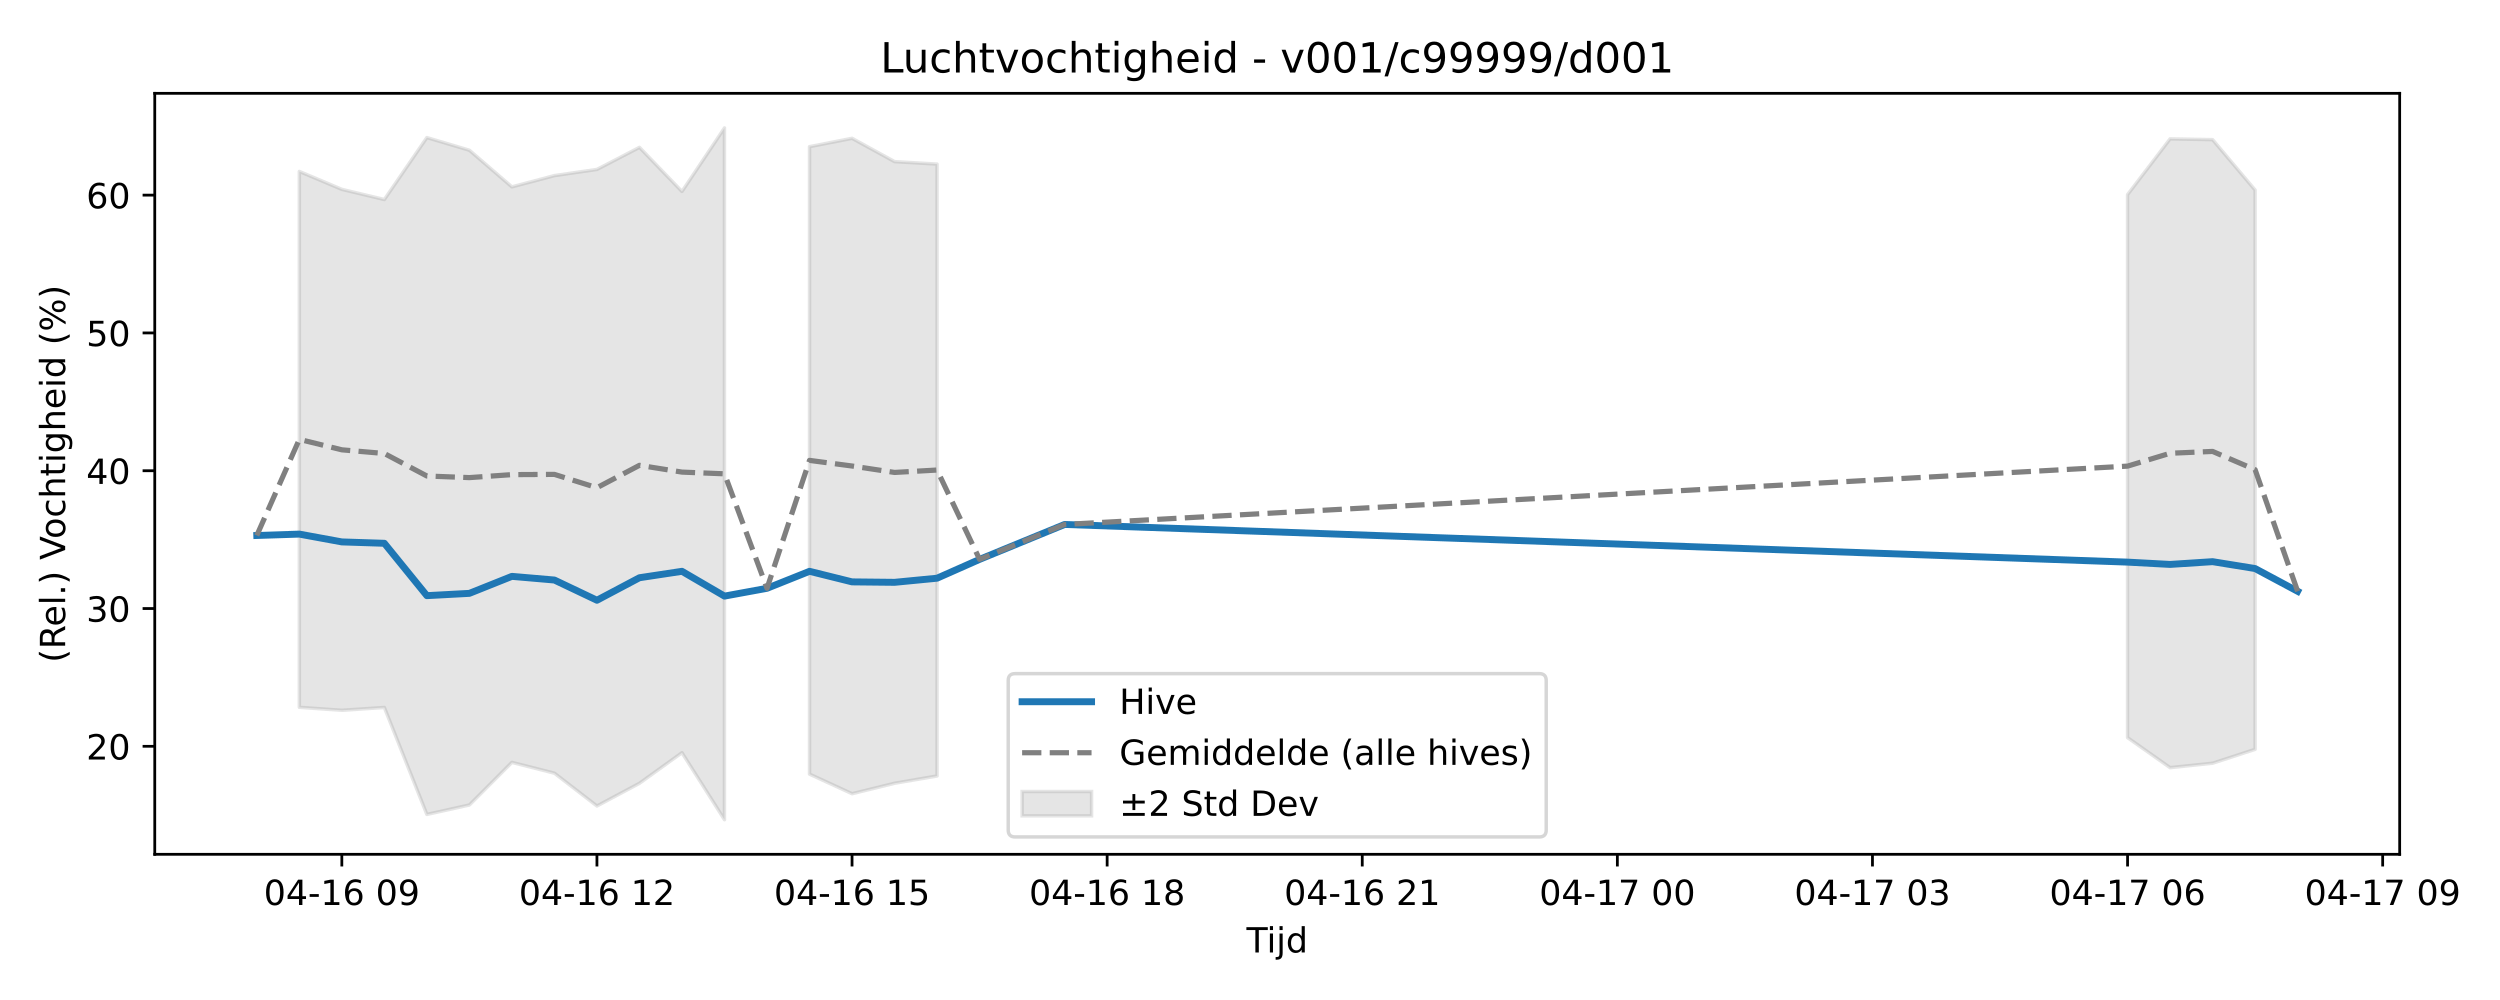
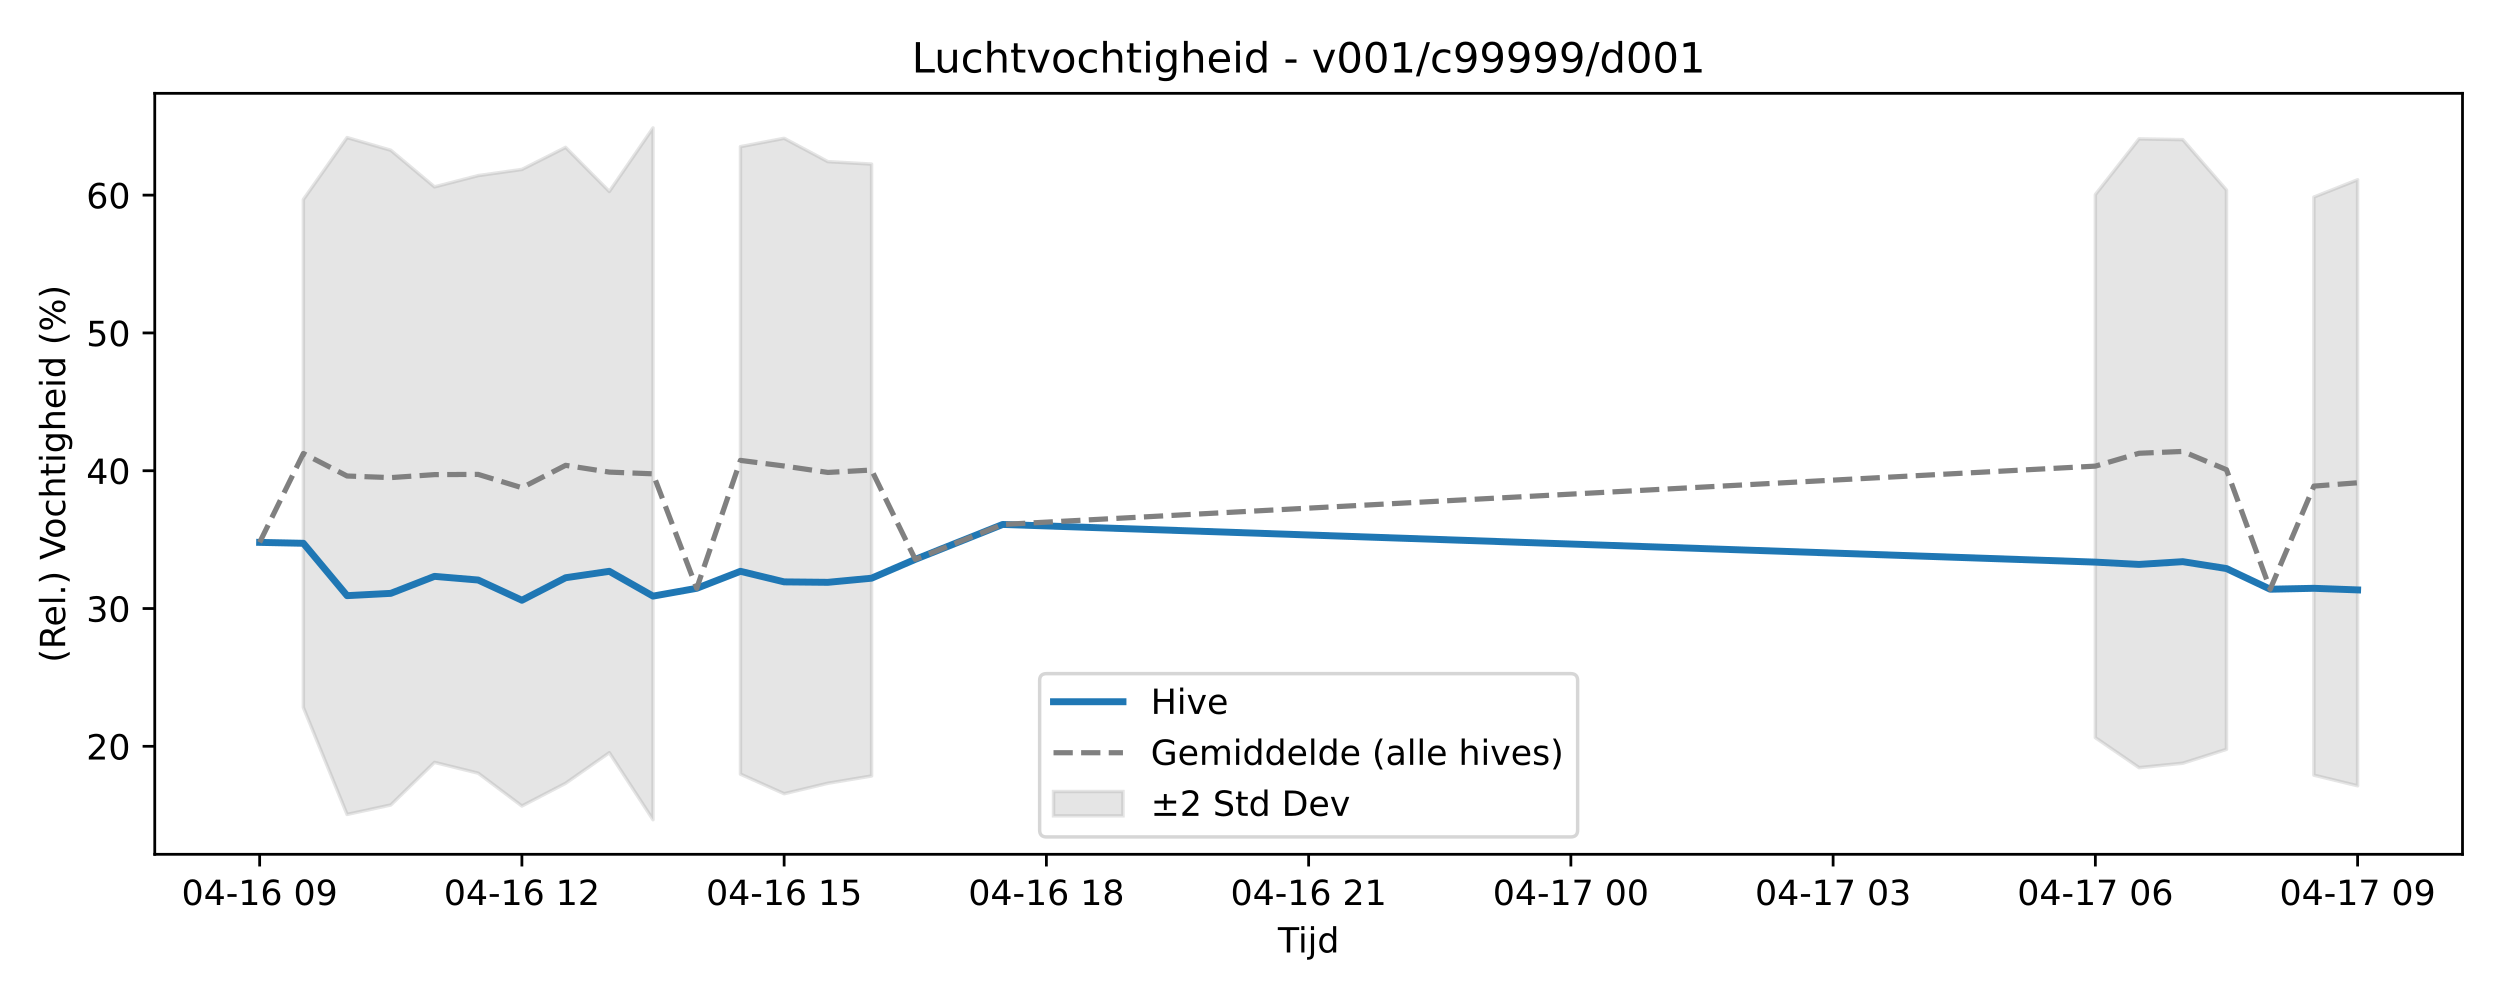
<svg xmlns="http://www.w3.org/2000/svg" xmlns:xlink="http://www.w3.org/1999/xlink" width="720pt" height="288pt" viewBox="0 0 720 288" version="1.1">
  <defs>
    <style type="text/css">*{stroke-linejoin: round; stroke-linecap: butt}</style>
  </defs>
  <g id="figure_1">
    <g id="patch_1">
      <path d="M 0 288  L 720 288  L 720 0  L 0 0  z " style="fill: #ffffff" />
    </g>
    <g id="axes_1">
      <g id="patch_2">
-         <path d="M 44.57 246.04  L 691.107 246.04  L 691.107 26.88  L 44.57 26.88  z " style="fill: #ffffff" />
+         <path d="M 44.57 246.04  L 709.2 246.04  L 709.2 26.88  L 44.57 26.88  z " style="fill: #ffffff" />
      </g>
      <g id="FillBetweenPolyCollection_1">
-         <path d="M 86.203 49.37  L 86.203 203.708  L 98.448 204.566  L 110.693 203.753  L 122.938 234.555  L 135.183 231.838  L 147.428 219.566  L 159.673 222.68  L 171.918 232.129  L 184.163 225.587  L 196.408 216.781  L 208.653 236.078  L 208.653 36.842  L 208.653 36.842  L 196.408 55.147  L 184.163 42.439  L 171.918 48.794  L 159.673 50.57  L 147.428 53.817  L 135.183 43.265  L 122.938 39.622  L 110.693 57.46  L 98.448 54.531  L 86.203 49.37  z " clip-path="url(#pbf06ee6b5e)" style="fill: #808080; fill-opacity: 0.2; stroke: #808080; stroke-opacity: 0.2" />
-         <path d="M 233.143 42.233  L 233.143 222.949  L 245.388 228.591  L 257.633 225.579  L 269.878 223.482  L 269.878 47.256  L 269.878 47.256  L 257.633 46.547  L 245.388 39.831  L 233.143 42.233  z " clip-path="url(#pbf06ee6b5e)" style="fill: #808080; fill-opacity: 0.2; stroke: #808080; stroke-opacity: 0.2" />
-         <path d="M 612.739 56.046  L 612.739 212.442  L 624.984 221.085  L 637.229 219.808  L 649.474 215.806  L 649.474 54.733  L 649.474 54.733  L 637.229 40.215  L 624.984 39.995  L 612.739 56.046  z " clip-path="url(#pbf06ee6b5e)" style="fill: #808080; fill-opacity: 0.2; stroke: #808080; stroke-opacity: 0.2" />
+         <path d="M 87.368 57.46  L 87.368 203.753  L 99.956 234.555  L 112.544 231.838  L 125.131 219.566  L 137.719 222.68  L 150.307 232.129  L 162.894 225.587  L 175.482 216.781  L 188.07 236.078  L 188.07 36.842  L 188.07 36.842  L 175.482 55.147  L 162.894 42.439  L 150.307 48.794  L 137.719 50.57  L 125.131 53.817  L 112.544 43.265  L 99.956 39.622  L 87.368 57.46  z " clip-path="url(#p204ccd6727)" style="fill: #808080; fill-opacity: 0.2; stroke: #808080; stroke-opacity: 0.2" />
+         <path d="M 213.245 42.233  L 213.245 222.949  L 225.833 228.591  L 238.42 225.579  L 251.008 223.482  L 251.008 47.256  L 251.008 47.256  L 238.42 46.547  L 225.833 39.831  L 213.245 42.233  z " clip-path="url(#p204ccd6727)" style="fill: #808080; fill-opacity: 0.2; stroke: #808080; stroke-opacity: 0.2" />
+         <path d="M 603.463 56.046  L 603.463 212.442  L 616.051 221.085  L 628.639 219.808  L 641.226 215.806  L 641.226 54.733  L 641.226 54.733  L 628.639 40.215  L 616.051 39.995  L 603.463 56.046  z " clip-path="url(#p204ccd6727)" style="fill: #808080; fill-opacity: 0.2; stroke: #808080; stroke-opacity: 0.2" />
+         <path d="M 666.402 56.75  L 666.402 223.248  L 678.99 226.311  L 678.99 51.768  L 678.99 51.768  L 666.402 56.75  z " clip-path="url(#p204ccd6727)" style="fill: #808080; fill-opacity: 0.2; stroke: #808080; stroke-opacity: 0.2" />
      </g>
      <g id="matplotlib.axis_1">
        <g id="xtick_1">
          <g id="line2d_1">
            <defs>
-               <path id="m0c5e12d2f3" d="M 0 0  L 0 3.5  " style="stroke: #000000; stroke-width: 0.8" />
-             </defs>
-             <g>
-               <use xlink:href="#m0c5e12d2f3" x="98.448" y="246.04" style="stroke: #000000; stroke-width: 0.8" />
+               <path id="mbe878f5051" d="M 0 0  L 0 3.5  " style="stroke: #000000; stroke-width: 0.8" />
+             </defs>
+             <g>
+               <use xlink:href="#mbe878f5051" x="74.78" y="246.04" style="stroke: #000000; stroke-width: 0.8" />
            </g>
          </g>
          <g id="text_1">
-             <g transform="translate(75.96764 260.6384) scale(0.1 -0.1)">
+             <g transform="translate(52.29999 260.6384) scale(0.1 -0.1)">
              <defs>
                <path id="DejaVuSans-30" d="M 2034 4250  Q 1547 4250 1301 3770  Q 1056 3291 1056 2328  Q 1056 1369 1301 889  Q 1547 409 2034 409  Q 2525 409 2770 889  Q 3016 1369 3016 2328  Q 3016 3291 2770 3770  Q 2525 4250 2034 4250  z M 2034 4750  Q 2819 4750 3233 4129  Q 3647 3509 3647 2328  Q 3647 1150 3233 529  Q 2819 -91 2034 -91  Q 1250 -91 836 529  Q 422 1150 422 2328  Q 422 3509 836 4129  Q 1250 4750 2034 4750  z " transform="scale(0.015625)" />
                <path id="DejaVuSans-34" d="M 2419 4116  L 825 1625  L 2419 1625  L 2419 4116  z M 2253 4666  L 3047 4666  L 3047 1625  L 3713 1625  L 3713 1100  L 3047 1100  L 3047 0  L 2419 0  L 2419 1100  L 313 1100  L 313 1709  L 2253 4666  z " transform="scale(0.015625)" />
                <path id="DejaVuSans-2d" d="M 313 2009  L 1997 2009  L 1997 1497  L 313 1497  L 313 2009  z " transform="scale(0.015625)" />
                <path id="DejaVuSans-31" d="M 794 531  L 1825 531  L 1825 4091  L 703 3866  L 703 4441  L 1819 4666  L 2450 4666  L 2450 531  L 3481 531  L 3481 0  L 794 0  L 794 531  z " transform="scale(0.015625)" />
                <path id="DejaVuSans-36" d="M 2113 2584  Q 1688 2584 1439 2293  Q 1191 2003 1191 1497  Q 1191 994 1439 701  Q 1688 409 2113 409  Q 2538 409 2786 701  Q 3034 994 3034 1497  Q 3034 2003 2786 2293  Q 2538 2584 2113 2584  z M 3366 4563  L 3366 3988  Q 3128 4100 2886 4159  Q 2644 4219 2406 4219  Q 1781 4219 1451 3797  Q 1122 3375 1075 2522  Q 1259 2794 1537 2939  Q 1816 3084 2150 3084  Q 2853 3084 3261 2657  Q 3669 2231 3669 1497  Q 3669 778 3244 343  Q 2819 -91 2113 -91  Q 1303 -91 875 529  Q 447 1150 447 2328  Q 447 3434 972 4092  Q 1497 4750 2381 4750  Q 2619 4750 2861 4703  Q 3103 4656 3366 4563  z " transform="scale(0.015625)" />
                <path id="DejaVuSans-20" transform="scale(0.015625)" />
                <path id="DejaVuSans-39" d="M 703 97  L 703 672  Q 941 559 1184 500  Q 1428 441 1663 441  Q 2288 441 2617 861  Q 2947 1281 2994 2138  Q 2813 1869 2534 1725  Q 2256 1581 1919 1581  Q 1219 1581 811 2004  Q 403 2428 403 3163  Q 403 3881 828 4315  Q 1253 4750 1959 4750  Q 2769 4750 3195 4129  Q 3622 3509 3622 2328  Q 3622 1225 3098 567  Q 2575 -91 1691 -91  Q 1453 -91 1209 -44  Q 966 3 703 97  z M 1959 2075  Q 2384 2075 2632 2365  Q 2881 2656 2881 3163  Q 2881 3666 2632 3958  Q 2384 4250 1959 4250  Q 1534 4250 1286 3958  Q 1038 3666 1038 3163  Q 1038 2656 1286 2365  Q 1534 2075 1959 2075  z " transform="scale(0.015625)" />
              </defs>
              <use xlink:href="#DejaVuSans-30" />
              <use xlink:href="#DejaVuSans-34" transform="translate(63.62305 0)" />
              <use xlink:href="#DejaVuSans-2d" transform="translate(127.2461 0)" />
              <use xlink:href="#DejaVuSans-31" transform="translate(163.3301 0)" />
              <use xlink:href="#DejaVuSans-36" transform="translate(226.9531 0)" />
              <use xlink:href="#DejaVuSans-20" transform="translate(290.5762 0)" />
              <use xlink:href="#DejaVuSans-30" transform="translate(322.3633 0)" />
              <use xlink:href="#DejaVuSans-39" transform="translate(385.9863 0)" />
            </g>
          </g>
        </g>
        <g id="xtick_2">
          <g id="line2d_2">
            <g>
-               <use xlink:href="#m0c5e12d2f3" x="171.918" y="246.04" style="stroke: #000000; stroke-width: 0.8" />
+               <use xlink:href="#mbe878f5051" x="150.307" y="246.04" style="stroke: #000000; stroke-width: 0.8" />
            </g>
          </g>
          <g id="text_2">
-             <g transform="translate(149.4378 260.6384) scale(0.1 -0.1)">
+             <g transform="translate(127.8261 260.6384) scale(0.1 -0.1)">
              <defs>
                <path id="DejaVuSans-32" d="M 1228 531  L 3431 531  L 3431 0  L 469 0  L 469 531  Q 828 903 1448 1529  Q 2069 2156 2228 2338  Q 2531 2678 2651 2914  Q 2772 3150 2772 3378  Q 2772 3750 2511 3984  Q 2250 4219 1831 4219  Q 1534 4219 1204 4116  Q 875 4013 500 3803  L 500 4441  Q 881 4594 1212 4672  Q 1544 4750 1819 4750  Q 2544 4750 2975 4387  Q 3406 4025 3406 3419  Q 3406 3131 3298 2873  Q 3191 2616 2906 2266  Q 2828 2175 2409 1742  Q 1991 1309 1228 531  z " transform="scale(0.015625)" />
              </defs>
              <use xlink:href="#DejaVuSans-30" />
              <use xlink:href="#DejaVuSans-34" transform="translate(63.62305 0)" />
              <use xlink:href="#DejaVuSans-2d" transform="translate(127.2461 0)" />
              <use xlink:href="#DejaVuSans-31" transform="translate(163.3301 0)" />
              <use xlink:href="#DejaVuSans-36" transform="translate(226.9531 0)" />
              <use xlink:href="#DejaVuSans-20" transform="translate(290.5762 0)" />
              <use xlink:href="#DejaVuSans-31" transform="translate(322.3633 0)" />
              <use xlink:href="#DejaVuSans-32" transform="translate(385.9863 0)" />
            </g>
          </g>
        </g>
        <g id="xtick_3">
          <g id="line2d_3">
            <g>
-               <use xlink:href="#m0c5e12d2f3" x="245.388" y="246.04" style="stroke: #000000; stroke-width: 0.8" />
+               <use xlink:href="#mbe878f5051" x="225.833" y="246.04" style="stroke: #000000; stroke-width: 0.8" />
            </g>
          </g>
          <g id="text_3">
-             <g transform="translate(222.9079 260.6384) scale(0.1 -0.1)">
+             <g transform="translate(203.3523 260.6384) scale(0.1 -0.1)">
              <defs>
                <path id="DejaVuSans-35" d="M 691 4666  L 3169 4666  L 3169 4134  L 1269 4134  L 1269 2991  Q 1406 3038 1543 3061  Q 1681 3084 1819 3084  Q 2600 3084 3056 2656  Q 3513 2228 3513 1497  Q 3513 744 3044 326  Q 2575 -91 1722 -91  Q 1428 -91 1123 -41  Q 819 9 494 109  L 494 744  Q 775 591 1075 516  Q 1375 441 1709 441  Q 2250 441 2565 725  Q 2881 1009 2881 1497  Q 2881 1984 2565 2268  Q 2250 2553 1709 2553  Q 1456 2553 1204 2497  Q 953 2441 691 2322  L 691 4666  z " transform="scale(0.015625)" />
              </defs>
              <use xlink:href="#DejaVuSans-30" />
              <use xlink:href="#DejaVuSans-34" transform="translate(63.62305 0)" />
              <use xlink:href="#DejaVuSans-2d" transform="translate(127.2461 0)" />
              <use xlink:href="#DejaVuSans-31" transform="translate(163.3301 0)" />
              <use xlink:href="#DejaVuSans-36" transform="translate(226.9531 0)" />
              <use xlink:href="#DejaVuSans-20" transform="translate(290.5762 0)" />
              <use xlink:href="#DejaVuSans-31" transform="translate(322.3633 0)" />
              <use xlink:href="#DejaVuSans-35" transform="translate(385.9863 0)" />
            </g>
          </g>
        </g>
        <g id="xtick_4">
          <g id="line2d_4">
            <g>
-               <use xlink:href="#m0c5e12d2f3" x="318.859" y="246.04" style="stroke: #000000; stroke-width: 0.8" />
+               <use xlink:href="#mbe878f5051" x="301.359" y="246.04" style="stroke: #000000; stroke-width: 0.8" />
            </g>
          </g>
          <g id="text_4">
-             <g transform="translate(296.3781 260.6384) scale(0.1 -0.1)">
+             <g transform="translate(278.8784 260.6384) scale(0.1 -0.1)">
              <defs>
                <path id="DejaVuSans-38" d="M 2034 2216  Q 1584 2216 1326 1975  Q 1069 1734 1069 1313  Q 1069 891 1326 650  Q 1584 409 2034 409  Q 2484 409 2743 651  Q 3003 894 3003 1313  Q 3003 1734 2745 1975  Q 2488 2216 2034 2216  z M 1403 2484  Q 997 2584 770 2862  Q 544 3141 544 3541  Q 544 4100 942 4425  Q 1341 4750 2034 4750  Q 2731 4750 3128 4425  Q 3525 4100 3525 3541  Q 3525 3141 3298 2862  Q 3072 2584 2669 2484  Q 3125 2378 3379 2068  Q 3634 1759 3634 1313  Q 3634 634 3220 271  Q 2806 -91 2034 -91  Q 1263 -91 848 271  Q 434 634 434 1313  Q 434 1759 690 2068  Q 947 2378 1403 2484  z M 1172 3481  Q 1172 3119 1398 2916  Q 1625 2713 2034 2713  Q 2441 2713 2670 2916  Q 2900 3119 2900 3481  Q 2900 3844 2670 4047  Q 2441 4250 2034 4250  Q 1625 4250 1398 4047  Q 1172 3844 1172 3481  z " transform="scale(0.015625)" />
              </defs>
              <use xlink:href="#DejaVuSans-30" />
              <use xlink:href="#DejaVuSans-34" transform="translate(63.62305 0)" />
              <use xlink:href="#DejaVuSans-2d" transform="translate(127.2461 0)" />
              <use xlink:href="#DejaVuSans-31" transform="translate(163.3301 0)" />
              <use xlink:href="#DejaVuSans-36" transform="translate(226.9531 0)" />
              <use xlink:href="#DejaVuSans-20" transform="translate(290.5762 0)" />
              <use xlink:href="#DejaVuSans-31" transform="translate(322.3633 0)" />
              <use xlink:href="#DejaVuSans-38" transform="translate(385.9863 0)" />
            </g>
          </g>
        </g>
        <g id="xtick_5">
          <g id="line2d_5">
            <g>
-               <use xlink:href="#m0c5e12d2f3" x="392.329" y="246.04" style="stroke: #000000; stroke-width: 0.8" />
+               <use xlink:href="#mbe878f5051" x="376.885" y="246.04" style="stroke: #000000; stroke-width: 0.8" />
            </g>
          </g>
          <g id="text_5">
-             <g transform="translate(369.8482 260.6384) scale(0.1 -0.1)">
+             <g transform="translate(354.4045 260.6384) scale(0.1 -0.1)">
              <use xlink:href="#DejaVuSans-30" />
              <use xlink:href="#DejaVuSans-34" transform="translate(63.62305 0)" />
              <use xlink:href="#DejaVuSans-2d" transform="translate(127.2461 0)" />
              <use xlink:href="#DejaVuSans-31" transform="translate(163.3301 0)" />
              <use xlink:href="#DejaVuSans-36" transform="translate(226.9531 0)" />
              <use xlink:href="#DejaVuSans-20" transform="translate(290.5762 0)" />
              <use xlink:href="#DejaVuSans-32" transform="translate(322.3633 0)" />
              <use xlink:href="#DejaVuSans-31" transform="translate(385.9863 0)" />
            </g>
          </g>
        </g>
        <g id="xtick_6">
          <g id="line2d_6">
            <g>
-               <use xlink:href="#m0c5e12d2f3" x="465.799" y="246.04" style="stroke: #000000; stroke-width: 0.8" />
+               <use xlink:href="#mbe878f5051" x="452.411" y="246.04" style="stroke: #000000; stroke-width: 0.8" />
            </g>
          </g>
          <g id="text_6">
-             <g transform="translate(443.3184 260.6384) scale(0.1 -0.1)">
+             <g transform="translate(429.9307 260.6384) scale(0.1 -0.1)">
              <defs>
                <path id="DejaVuSans-37" d="M 525 4666  L 3525 4666  L 3525 4397  L 1831 0  L 1172 0  L 2766 4134  L 525 4134  L 525 4666  z " transform="scale(0.015625)" />
              </defs>
              <use xlink:href="#DejaVuSans-30" />
              <use xlink:href="#DejaVuSans-34" transform="translate(63.62305 0)" />
              <use xlink:href="#DejaVuSans-2d" transform="translate(127.2461 0)" />
              <use xlink:href="#DejaVuSans-31" transform="translate(163.3301 0)" />
              <use xlink:href="#DejaVuSans-37" transform="translate(226.9531 0)" />
              <use xlink:href="#DejaVuSans-20" transform="translate(290.5762 0)" />
              <use xlink:href="#DejaVuSans-30" transform="translate(322.3633 0)" />
              <use xlink:href="#DejaVuSans-30" transform="translate(385.9863 0)" />
            </g>
          </g>
        </g>
        <g id="xtick_7">
          <g id="line2d_7">
            <g>
-               <use xlink:href="#m0c5e12d2f3" x="539.269" y="246.04" style="stroke: #000000; stroke-width: 0.8" />
+               <use xlink:href="#mbe878f5051" x="527.937" y="246.04" style="stroke: #000000; stroke-width: 0.8" />
            </g>
          </g>
          <g id="text_7">
-             <g transform="translate(516.7885 260.6384) scale(0.1 -0.1)">
+             <g transform="translate(505.4568 260.6384) scale(0.1 -0.1)">
              <defs>
                <path id="DejaVuSans-33" d="M 2597 2516  Q 3050 2419 3304 2112  Q 3559 1806 3559 1356  Q 3559 666 3084 287  Q 2609 -91 1734 -91  Q 1441 -91 1130 -33  Q 819 25 488 141  L 488 750  Q 750 597 1062 519  Q 1375 441 1716 441  Q 2309 441 2620 675  Q 2931 909 2931 1356  Q 2931 1769 2642 2001  Q 2353 2234 1838 2234  L 1294 2234  L 1294 2753  L 1863 2753  Q 2328 2753 2575 2939  Q 2822 3125 2822 3475  Q 2822 3834 2567 4026  Q 2313 4219 1838 4219  Q 1578 4219 1281 4162  Q 984 4106 628 3988  L 628 4550  Q 988 4650 1302 4700  Q 1616 4750 1894 4750  Q 2613 4750 3031 4423  Q 3450 4097 3450 3541  Q 3450 3153 3228 2886  Q 3006 2619 2597 2516  z " transform="scale(0.015625)" />
              </defs>
              <use xlink:href="#DejaVuSans-30" />
              <use xlink:href="#DejaVuSans-34" transform="translate(63.62305 0)" />
              <use xlink:href="#DejaVuSans-2d" transform="translate(127.2461 0)" />
              <use xlink:href="#DejaVuSans-31" transform="translate(163.3301 0)" />
              <use xlink:href="#DejaVuSans-37" transform="translate(226.9531 0)" />
              <use xlink:href="#DejaVuSans-20" transform="translate(290.5762 0)" />
              <use xlink:href="#DejaVuSans-30" transform="translate(322.3633 0)" />
              <use xlink:href="#DejaVuSans-33" transform="translate(385.9863 0)" />
            </g>
          </g>
        </g>
        <g id="xtick_8">
          <g id="line2d_8">
            <g>
-               <use xlink:href="#m0c5e12d2f3" x="612.739" y="246.04" style="stroke: #000000; stroke-width: 0.8" />
+               <use xlink:href="#mbe878f5051" x="603.463" y="246.04" style="stroke: #000000; stroke-width: 0.8" />
            </g>
          </g>
          <g id="text_8">
-             <g transform="translate(590.2586 260.6384) scale(0.1 -0.1)">
+             <g transform="translate(580.9829 260.6384) scale(0.1 -0.1)">
              <use xlink:href="#DejaVuSans-30" />
              <use xlink:href="#DejaVuSans-34" transform="translate(63.62305 0)" />
              <use xlink:href="#DejaVuSans-2d" transform="translate(127.2461 0)" />
              <use xlink:href="#DejaVuSans-31" transform="translate(163.3301 0)" />
              <use xlink:href="#DejaVuSans-37" transform="translate(226.9531 0)" />
              <use xlink:href="#DejaVuSans-20" transform="translate(290.5762 0)" />
              <use xlink:href="#DejaVuSans-30" transform="translate(322.3633 0)" />
              <use xlink:href="#DejaVuSans-36" transform="translate(385.9863 0)" />
            </g>
          </g>
        </g>
        <g id="xtick_9">
          <g id="line2d_9">
            <g>
-               <use xlink:href="#m0c5e12d2f3" x="686.209" y="246.04" style="stroke: #000000; stroke-width: 0.8" />
+               <use xlink:href="#mbe878f5051" x="678.99" y="246.04" style="stroke: #000000; stroke-width: 0.8" />
            </g>
          </g>
          <g id="text_9">
-             <g transform="translate(663.7288 260.6384) scale(0.1 -0.1)">
+             <g transform="translate(656.5091 260.6384) scale(0.1 -0.1)">
              <use xlink:href="#DejaVuSans-30" />
              <use xlink:href="#DejaVuSans-34" transform="translate(63.62305 0)" />
              <use xlink:href="#DejaVuSans-2d" transform="translate(127.2461 0)" />
              <use xlink:href="#DejaVuSans-31" transform="translate(163.3301 0)" />
              <use xlink:href="#DejaVuSans-37" transform="translate(226.9531 0)" />
              <use xlink:href="#DejaVuSans-20" transform="translate(290.5762 0)" />
              <use xlink:href="#DejaVuSans-30" transform="translate(322.3633 0)" />
              <use xlink:href="#DejaVuSans-39" transform="translate(385.9863 0)" />
            </g>
          </g>
        </g>
        <g id="text_10">
-           <g transform="translate(358.9886 274.3166) scale(0.1 -0.1)">
+           <g transform="translate(368.035 274.3166) scale(0.1 -0.1)">
            <defs>
              <path id="DejaVuSans-54" d="M -19 4666  L 3928 4666  L 3928 4134  L 2272 4134  L 2272 0  L 1638 0  L 1638 4134  L -19 4134  L -19 4666  z " transform="scale(0.015625)" />
              <path id="DejaVuSans-69" d="M 603 3500  L 1178 3500  L 1178 0  L 603 0  L 603 3500  z M 603 4863  L 1178 4863  L 1178 4134  L 603 4134  L 603 4863  z " transform="scale(0.015625)" />
              <path id="DejaVuSans-6a" d="M 603 3500  L 1178 3500  L 1178 -63  Q 1178 -731 923 -1031  Q 669 -1331 103 -1331  L -116 -1331  L -116 -844  L 38 -844  Q 366 -844 484 -692  Q 603 -541 603 -63  L 603 3500  z M 603 4863  L 1178 4863  L 1178 4134  L 603 4134  L 603 4863  z " transform="scale(0.015625)" />
              <path id="DejaVuSans-64" d="M 2906 2969  L 2906 4863  L 3481 4863  L 3481 0  L 2906 0  L 2906 525  Q 2725 213 2448 61  Q 2172 -91 1784 -91  Q 1150 -91 751 415  Q 353 922 353 1747  Q 353 2572 751 3078  Q 1150 3584 1784 3584  Q 2172 3584 2448 3432  Q 2725 3281 2906 2969  z M 947 1747  Q 947 1113 1208 752  Q 1469 391 1925 391  Q 2381 391 2643 752  Q 2906 1113 2906 1747  Q 2906 2381 2643 2742  Q 2381 3103 1925 3103  Q 1469 3103 1208 2742  Q 947 2381 947 1747  z " transform="scale(0.015625)" />
            </defs>
            <use xlink:href="#DejaVuSans-54" />
            <use xlink:href="#DejaVuSans-69" transform="translate(57.95898 0)" />
            <use xlink:href="#DejaVuSans-6a" transform="translate(85.74219 0)" />
            <use xlink:href="#DejaVuSans-64" transform="translate(113.5254 0)" />
          </g>
        </g>
      </g>
      <g id="matplotlib.axis_2">
        <g id="ytick_1">
          <g id="line2d_10">
            <defs>
-               <path id="m7d4c799dd6" d="M 0 0  L -3.5 0  " style="stroke: #000000; stroke-width: 0.8" />
-             </defs>
-             <g>
-               <use xlink:href="#m7d4c799dd6" x="44.57" y="214.937" style="stroke: #000000; stroke-width: 0.8" />
+               <path id="m8a16e0b81c" d="M 0 0  L -3.5 0  " style="stroke: #000000; stroke-width: 0.8" />
+             </defs>
+             <g>
+               <use xlink:href="#m8a16e0b81c" x="44.57" y="214.937" style="stroke: #000000; stroke-width: 0.8" />
            </g>
          </g>
          <g id="text_11">
            <g transform="translate(24.845 218.7361) scale(0.1 -0.1)">
              <use xlink:href="#DejaVuSans-32" />
              <use xlink:href="#DejaVuSans-30" transform="translate(63.62305 0)" />
            </g>
          </g>
        </g>
        <g id="ytick_2">
          <g id="line2d_11">
            <g>
-               <use xlink:href="#m7d4c799dd6" x="44.57" y="175.252" style="stroke: #000000; stroke-width: 0.8" />
+               <use xlink:href="#m8a16e0b81c" x="44.57" y="175.252" style="stroke: #000000; stroke-width: 0.8" />
            </g>
          </g>
          <g id="text_12">
            <g transform="translate(24.845 179.0512) scale(0.1 -0.1)">
              <use xlink:href="#DejaVuSans-33" />
              <use xlink:href="#DejaVuSans-30" transform="translate(63.62305 0)" />
            </g>
          </g>
        </g>
        <g id="ytick_3">
          <g id="line2d_12">
            <g>
-               <use xlink:href="#m7d4c799dd6" x="44.57" y="135.567" style="stroke: #000000; stroke-width: 0.8" />
+               <use xlink:href="#m8a16e0b81c" x="44.57" y="135.567" style="stroke: #000000; stroke-width: 0.8" />
            </g>
          </g>
          <g id="text_13">
            <g transform="translate(24.845 139.3663) scale(0.1 -0.1)">
              <use xlink:href="#DejaVuSans-34" />
              <use xlink:href="#DejaVuSans-30" transform="translate(63.62305 0)" />
            </g>
          </g>
        </g>
        <g id="ytick_4">
          <g id="line2d_13">
            <g>
-               <use xlink:href="#m7d4c799dd6" x="44.57" y="95.882" style="stroke: #000000; stroke-width: 0.8" />
+               <use xlink:href="#m8a16e0b81c" x="44.57" y="95.882" style="stroke: #000000; stroke-width: 0.8" />
            </g>
          </g>
          <g id="text_14">
            <g transform="translate(24.845 99.68141) scale(0.1 -0.1)">
              <use xlink:href="#DejaVuSans-35" />
              <use xlink:href="#DejaVuSans-30" transform="translate(63.62305 0)" />
            </g>
          </g>
        </g>
        <g id="ytick_5">
          <g id="line2d_14">
            <g>
-               <use xlink:href="#m7d4c799dd6" x="44.57" y="56.197" style="stroke: #000000; stroke-width: 0.8" />
+               <use xlink:href="#m8a16e0b81c" x="44.57" y="56.197" style="stroke: #000000; stroke-width: 0.8" />
            </g>
          </g>
          <g id="text_15">
            <g transform="translate(24.845 59.99652) scale(0.1 -0.1)">
              <use xlink:href="#DejaVuSans-36" />
              <use xlink:href="#DejaVuSans-30" transform="translate(63.62305 0)" />
            </g>
          </g>
        </g>
        <g id="text_16">
          <g transform="translate(18.76531 190.8381) rotate(-90) scale(0.1 -0.1)">
            <defs>
              <path id="DejaVuSans-28" d="M 1984 4856  Q 1566 4138 1362 3434  Q 1159 2731 1159 2009  Q 1159 1288 1364 580  Q 1569 -128 1984 -844  L 1484 -844  Q 1016 -109 783 600  Q 550 1309 550 2009  Q 550 2706 781 3412  Q 1013 4119 1484 4856  L 1984 4856  z " transform="scale(0.015625)" />
              <path id="DejaVuSans-52" d="M 2841 2188  Q 3044 2119 3236 1894  Q 3428 1669 3622 1275  L 4263 0  L 3584 0  L 2988 1197  Q 2756 1666 2539 1819  Q 2322 1972 1947 1972  L 1259 1972  L 1259 0  L 628 0  L 628 4666  L 2053 4666  Q 2853 4666 3247 4331  Q 3641 3997 3641 3322  Q 3641 2881 3436 2590  Q 3231 2300 2841 2188  z M 1259 4147  L 1259 2491  L 2053 2491  Q 2509 2491 2742 2702  Q 2975 2913 2975 3322  Q 2975 3731 2742 3939  Q 2509 4147 2053 4147  L 1259 4147  z " transform="scale(0.015625)" />
              <path id="DejaVuSans-65" d="M 3597 1894  L 3597 1613  L 953 1613  Q 991 1019 1311 708  Q 1631 397 2203 397  Q 2534 397 2845 478  Q 3156 559 3463 722  L 3463 178  Q 3153 47 2828 -22  Q 2503 -91 2169 -91  Q 1331 -91 842 396  Q 353 884 353 1716  Q 353 2575 817 3079  Q 1281 3584 2069 3584  Q 2775 3584 3186 3129  Q 3597 2675 3597 1894  z M 3022 2063  Q 3016 2534 2758 2815  Q 2500 3097 2075 3097  Q 1594 3097 1305 2825  Q 1016 2553 972 2059  L 3022 2063  z " transform="scale(0.015625)" />
              <path id="DejaVuSans-6c" d="M 603 4863  L 1178 4863  L 1178 0  L 603 0  L 603 4863  z " transform="scale(0.015625)" />
              <path id="DejaVuSans-2e" d="M 684 794  L 1344 794  L 1344 0  L 684 0  L 684 794  z " transform="scale(0.015625)" />
              <path id="DejaVuSans-29" d="M 513 4856  L 1013 4856  Q 1481 4119 1714 3412  Q 1947 2706 1947 2009  Q 1947 1309 1714 600  Q 1481 -109 1013 -844  L 513 -844  Q 928 -128 1133 580  Q 1338 1288 1338 2009  Q 1338 2731 1133 3434  Q 928 4138 513 4856  z " transform="scale(0.015625)" />
              <path id="DejaVuSans-56" d="M 1831 0  L 50 4666  L 709 4666  L 2188 738  L 3669 4666  L 4325 4666  L 2547 0  L 1831 0  z " transform="scale(0.015625)" />
              <path id="DejaVuSans-6f" d="M 1959 3097  Q 1497 3097 1228 2736  Q 959 2375 959 1747  Q 959 1119 1226 758  Q 1494 397 1959 397  Q 2419 397 2687 759  Q 2956 1122 2956 1747  Q 2956 2369 2687 2733  Q 2419 3097 1959 3097  z M 1959 3584  Q 2709 3584 3137 3096  Q 3566 2609 3566 1747  Q 3566 888 3137 398  Q 2709 -91 1959 -91  Q 1206 -91 779 398  Q 353 888 353 1747  Q 353 2609 779 3096  Q 1206 3584 1959 3584  z " transform="scale(0.015625)" />
              <path id="DejaVuSans-63" d="M 3122 3366  L 3122 2828  Q 2878 2963 2633 3030  Q 2388 3097 2138 3097  Q 1578 3097 1268 2742  Q 959 2388 959 1747  Q 959 1106 1268 751  Q 1578 397 2138 397  Q 2388 397 2633 464  Q 2878 531 3122 666  L 3122 134  Q 2881 22 2623 -34  Q 2366 -91 2075 -91  Q 1284 -91 818 406  Q 353 903 353 1747  Q 353 2603 823 3093  Q 1294 3584 2113 3584  Q 2378 3584 2631 3529  Q 2884 3475 3122 3366  z " transform="scale(0.015625)" />
              <path id="DejaVuSans-68" d="M 3513 2113  L 3513 0  L 2938 0  L 2938 2094  Q 2938 2591 2744 2837  Q 2550 3084 2163 3084  Q 1697 3084 1428 2787  Q 1159 2491 1159 1978  L 1159 0  L 581 0  L 581 4863  L 1159 4863  L 1159 2956  Q 1366 3272 1645 3428  Q 1925 3584 2291 3584  Q 2894 3584 3203 3211  Q 3513 2838 3513 2113  z " transform="scale(0.015625)" />
              <path id="DejaVuSans-74" d="M 1172 4494  L 1172 3500  L 2356 3500  L 2356 3053  L 1172 3053  L 1172 1153  Q 1172 725 1289 603  Q 1406 481 1766 481  L 2356 481  L 2356 0  L 1766 0  Q 1100 0 847 248  Q 594 497 594 1153  L 594 3053  L 172 3053  L 172 3500  L 594 3500  L 594 4494  L 1172 4494  z " transform="scale(0.015625)" />
              <path id="DejaVuSans-67" d="M 2906 1791  Q 2906 2416 2648 2759  Q 2391 3103 1925 3103  Q 1463 3103 1205 2759  Q 947 2416 947 1791  Q 947 1169 1205 825  Q 1463 481 1925 481  Q 2391 481 2648 825  Q 2906 1169 2906 1791  z M 3481 434  Q 3481 -459 3084 -895  Q 2688 -1331 1869 -1331  Q 1566 -1331 1297 -1286  Q 1028 -1241 775 -1147  L 775 -588  Q 1028 -725 1275 -790  Q 1522 -856 1778 -856  Q 2344 -856 2625 -561  Q 2906 -266 2906 331  L 2906 616  Q 2728 306 2450 153  Q 2172 0 1784 0  Q 1141 0 747 490  Q 353 981 353 1791  Q 353 2603 747 3093  Q 1141 3584 1784 3584  Q 2172 3584 2450 3431  Q 2728 3278 2906 2969  L 2906 3500  L 3481 3500  L 3481 434  z " transform="scale(0.015625)" />
              <path id="DejaVuSans-25" d="M 4653 2053  Q 4381 2053 4226 1822  Q 4072 1591 4072 1178  Q 4072 772 4226 539  Q 4381 306 4653 306  Q 4919 306 5073 539  Q 5228 772 5228 1178  Q 5228 1588 5073 1820  Q 4919 2053 4653 2053  z M 4653 2450  Q 5147 2450 5437 2106  Q 5728 1763 5728 1178  Q 5728 594 5436 251  Q 5144 -91 4653 -91  Q 4153 -91 3862 251  Q 3572 594 3572 1178  Q 3572 1766 3864 2108  Q 4156 2450 4653 2450  z M 1428 4353  Q 1159 4353 1004 4120  Q 850 3888 850 3481  Q 850 3069 1003 2837  Q 1156 2606 1428 2606  Q 1700 2606 1854 2837  Q 2009 3069 2009 3481  Q 2009 3884 1853 4118  Q 1697 4353 1428 4353  z M 4250 4750  L 4750 4750  L 1831 -91  L 1331 -91  L 4250 4750  z M 1428 4750  Q 1922 4750 2215 4408  Q 2509 4066 2509 3481  Q 2509 2891 2217 2550  Q 1925 2209 1428 2209  Q 931 2209 642 2551  Q 353 2894 353 3481  Q 353 4063 643 4406  Q 934 4750 1428 4750  z " transform="scale(0.015625)" />
            </defs>
            <use xlink:href="#DejaVuSans-28" />
            <use xlink:href="#DejaVuSans-52" transform="translate(39.01367 0)" />
            <use xlink:href="#DejaVuSans-65" transform="translate(103.9961 0)" />
            <use xlink:href="#DejaVuSans-6c" transform="translate(165.5195 0)" />
            <use xlink:href="#DejaVuSans-2e" transform="translate(193.3027 0)" />
            <use xlink:href="#DejaVuSans-29" transform="translate(225.0898 0)" />
            <use xlink:href="#DejaVuSans-20" transform="translate(264.1035 0)" />
            <use xlink:href="#DejaVuSans-56" transform="translate(295.8906 0)" />
            <use xlink:href="#DejaVuSans-6f" transform="translate(356.5488 0)" />
            <use xlink:href="#DejaVuSans-63" transform="translate(417.7305 0)" />
            <use xlink:href="#DejaVuSans-68" transform="translate(472.7109 0)" />
            <use xlink:href="#DejaVuSans-74" transform="translate(536.0898 0)" />
            <use xlink:href="#DejaVuSans-69" transform="translate(575.2988 0)" />
            <use xlink:href="#DejaVuSans-67" transform="translate(603.082 0)" />
            <use xlink:href="#DejaVuSans-68" transform="translate(666.5586 0)" />
            <use xlink:href="#DejaVuSans-65" transform="translate(729.9375 0)" />
            <use xlink:href="#DejaVuSans-69" transform="translate(791.4609 0)" />
            <use xlink:href="#DejaVuSans-64" transform="translate(819.2441 0)" />
            <use xlink:href="#DejaVuSans-20" transform="translate(882.7207 0)" />
            <use xlink:href="#DejaVuSans-28" transform="translate(914.5078 0)" />
            <use xlink:href="#DejaVuSans-25" transform="translate(953.5215 0)" />
            <use xlink:href="#DejaVuSans-29" transform="translate(1048.541 0)" />
          </g>
        </g>
      </g>
      <g id="line2d_15">
-         <path d="M 73.958 154.219  L 86.203 153.822  L 98.448 156.071  L 110.693 156.468  L 122.938 171.548  L 135.183 170.887  L 147.428 165.992  L 159.673 167.05  L 171.918 172.871  L 184.163 166.389  L 196.408 164.537  L 208.653 171.68  L 220.898 169.432  L 233.143 164.537  L 245.388 167.58  L 257.633 167.712  L 269.878 166.521  L 282.123 161.098  L 306.614 151.044  L 612.739 161.891  L 624.984 162.553  L 637.229 161.759  L 649.474 163.743  L 661.719 170.291  " clip-path="url(#pbf06ee6b5e)" style="fill: none; stroke: #1f77b4; stroke-width: 2; stroke-linecap: square" />
+         <path d="M 74.78 156.203  L 87.368 156.468  L 99.956 171.548  L 112.544 170.887  L 125.131 165.992  L 137.719 167.05  L 150.307 172.871  L 162.894 166.389  L 175.482 164.537  L 188.07 171.68  L 200.657 169.432  L 213.245 164.537  L 225.833 167.58  L 238.42 167.712  L 251.008 166.521  L 263.596 161.098  L 288.771 151.044  L 603.463 161.891  L 616.051 162.553  L 628.639 161.759  L 641.226 163.743  L 653.814 169.696  L 666.402 169.432  L 678.99 169.895  " clip-path="url(#p204ccd6727)" style="fill: none; stroke: #1f77b4; stroke-width: 2; stroke-linecap: square" />
      </g>
      <g id="line2d_16">
-         <path d="M 73.958 154.219  L 86.203 126.539  L 98.448 129.548  L 110.693 130.606  L 122.938 137.088  L 135.183 137.551  L 147.428 136.691  L 159.673 136.625  L 171.918 140.462  L 184.163 134.013  L 196.408 135.964  L 208.653 136.46  L 220.898 169.432  L 233.143 132.591  L 245.388 134.211  L 257.633 136.063  L 269.878 135.369  L 282.123 161.098  L 306.614 151.044  L 612.739 134.244  L 624.984 130.54  L 637.229 130.011  L 649.474 135.269  L 661.719 170.291  " clip-path="url(#pbf06ee6b5e)" style="fill: none; stroke-dasharray: 5.55,2.4; stroke-dashoffset: 0; stroke: #808080; stroke-width: 1.5" />
+         <path d="M 74.78 156.203  L 87.368 130.606  L 99.956 137.088  L 112.544 137.551  L 125.131 136.691  L 137.719 136.625  L 150.307 140.462  L 162.894 134.013  L 175.482 135.964  L 188.07 136.46  L 200.657 169.432  L 213.245 132.591  L 225.833 134.211  L 238.42 136.063  L 251.008 135.369  L 263.596 161.098  L 288.771 151.044  L 603.463 134.244  L 616.051 130.54  L 628.639 130.011  L 641.226 135.269  L 653.814 169.696  L 666.402 139.999  L 678.99 139.04  " clip-path="url(#p204ccd6727)" style="fill: none; stroke-dasharray: 5.55,2.4; stroke-dashoffset: 0; stroke: #808080; stroke-width: 1.5" />
      </g>
      <g id="patch_3">
        <path d="M 44.57 246.04  L 44.57 26.88  " style="fill: none; stroke: #000000; stroke-width: 0.8; stroke-linejoin: miter; stroke-linecap: square" />
      </g>
      <g id="patch_4">
-         <path d="M 691.107 246.04  L 691.107 26.88  " style="fill: none; stroke: #000000; stroke-width: 0.8; stroke-linejoin: miter; stroke-linecap: square" />
+         <path d="M 709.2 246.04  L 709.2 26.88  " style="fill: none; stroke: #000000; stroke-width: 0.8; stroke-linejoin: miter; stroke-linecap: square" />
      </g>
      <g id="patch_5">
-         <path d="M 44.57 246.04  L 691.107 246.04  " style="fill: none; stroke: #000000; stroke-width: 0.8; stroke-linejoin: miter; stroke-linecap: square" />
+         <path d="M 44.57 246.04  L 709.2 246.04  " style="fill: none; stroke: #000000; stroke-width: 0.8; stroke-linejoin: miter; stroke-linecap: square" />
      </g>
      <g id="patch_6">
-         <path d="M 44.57 26.88  L 691.107 26.88  " style="fill: none; stroke: #000000; stroke-width: 0.8; stroke-linejoin: miter; stroke-linecap: square" />
+         <path d="M 44.57 26.88  L 709.2 26.88  " style="fill: none; stroke: #000000; stroke-width: 0.8; stroke-linejoin: miter; stroke-linecap: square" />
      </g>
      <g id="text_17">
-         <g transform="translate(253.5489 20.88) scale(0.12 -0.12)">
+         <g transform="translate(262.5953 20.88) scale(0.12 -0.12)">
          <defs>
            <path id="DejaVuSans-4c" d="M 628 4666  L 1259 4666  L 1259 531  L 3531 531  L 3531 0  L 628 0  L 628 4666  z " transform="scale(0.015625)" />
            <path id="DejaVuSans-75" d="M 544 1381  L 544 3500  L 1119 3500  L 1119 1403  Q 1119 906 1312 657  Q 1506 409 1894 409  Q 2359 409 2629 706  Q 2900 1003 2900 1516  L 2900 3500  L 3475 3500  L 3475 0  L 2900 0  L 2900 538  Q 2691 219 2414 64  Q 2138 -91 1772 -91  Q 1169 -91 856 284  Q 544 659 544 1381  z M 1991 3584  L 1991 3584  z " transform="scale(0.015625)" />
            <path id="DejaVuSans-76" d="M 191 3500  L 800 3500  L 1894 563  L 2988 3500  L 3597 3500  L 2284 0  L 1503 0  L 191 3500  z " transform="scale(0.015625)" />
            <path id="DejaVuSans-2f" d="M 1625 4666  L 2156 4666  L 531 -594  L 0 -594  L 1625 4666  z " transform="scale(0.015625)" />
          </defs>
          <use xlink:href="#DejaVuSans-4c" />
          <use xlink:href="#DejaVuSans-75" transform="translate(53.96289 0)" />
          <use xlink:href="#DejaVuSans-63" transform="translate(117.3418 0)" />
          <use xlink:href="#DejaVuSans-68" transform="translate(172.3223 0)" />
          <use xlink:href="#DejaVuSans-74" transform="translate(235.7012 0)" />
          <use xlink:href="#DejaVuSans-76" transform="translate(274.9102 0)" />
          <use xlink:href="#DejaVuSans-6f" transform="translate(334.0898 0)" />
          <use xlink:href="#DejaVuSans-63" transform="translate(395.2715 0)" />
          <use xlink:href="#DejaVuSans-68" transform="translate(450.252 0)" />
          <use xlink:href="#DejaVuSans-74" transform="translate(513.6309 0)" />
          <use xlink:href="#DejaVuSans-69" transform="translate(552.8398 0)" />
          <use xlink:href="#DejaVuSans-67" transform="translate(580.623 0)" />
          <use xlink:href="#DejaVuSans-68" transform="translate(644.0996 0)" />
          <use xlink:href="#DejaVuSans-65" transform="translate(707.4785 0)" />
          <use xlink:href="#DejaVuSans-69" transform="translate(769.002 0)" />
          <use xlink:href="#DejaVuSans-64" transform="translate(796.7852 0)" />
          <use xlink:href="#DejaVuSans-20" transform="translate(860.2617 0)" />
          <use xlink:href="#DejaVuSans-2d" transform="translate(892.0488 0)" />
          <use xlink:href="#DejaVuSans-20" transform="translate(928.1328 0)" />
          <use xlink:href="#DejaVuSans-76" transform="translate(959.9199 0)" />
          <use xlink:href="#DejaVuSans-30" transform="translate(1019.1 0)" />
          <use xlink:href="#DejaVuSans-30" transform="translate(1082.723 0)" />
          <use xlink:href="#DejaVuSans-31" transform="translate(1146.346 0)" />
          <use xlink:href="#DejaVuSans-2f" transform="translate(1209.969 0)" />
          <use xlink:href="#DejaVuSans-63" transform="translate(1243.66 0)" />
          <use xlink:href="#DejaVuSans-39" transform="translate(1298.641 0)" />
          <use xlink:href="#DejaVuSans-39" transform="translate(1362.264 0)" />
          <use xlink:href="#DejaVuSans-39" transform="translate(1425.887 0)" />
          <use xlink:href="#DejaVuSans-39" transform="translate(1489.51 0)" />
          <use xlink:href="#DejaVuSans-39" transform="translate(1553.133 0)" />
          <use xlink:href="#DejaVuSans-2f" transform="translate(1616.756 0)" />
          <use xlink:href="#DejaVuSans-64" transform="translate(1650.447 0)" />
          <use xlink:href="#DejaVuSans-30" transform="translate(1713.924 0)" />
          <use xlink:href="#DejaVuSans-30" transform="translate(1777.547 0)" />
          <use xlink:href="#DejaVuSans-31" transform="translate(1841.17 0)" />
        </g>
      </g>
      <g id="legend_1">
        <g id="patch_7">
-           <path d="M 292.367 241.04  L 443.311 241.04  Q 445.311 241.04 445.311 239.04  L 445.311 196.006  Q 445.311 194.006 443.311 194.006  L 292.367 194.006  Q 290.367 194.006 290.367 196.006  L 290.367 239.04  Q 290.367 241.04 292.367 241.04  z " style="fill: #ffffff; opacity: 0.8; stroke: #cccccc; stroke-linejoin: miter" />
+           <path d="M 301.413 241.04  L 452.357 241.04  Q 454.357 241.04 454.357 239.04  L 454.357 196.006  Q 454.357 194.006 452.357 194.006  L 301.413 194.006  Q 299.413 194.006 299.413 196.006  L 299.413 239.04  Q 299.413 241.04 301.413 241.04  z " style="fill: #ffffff; opacity: 0.8; stroke: #cccccc; stroke-linejoin: miter" />
        </g>
        <g id="line2d_17">
-           <path d="M 294.367 202.104  L 304.367 202.104  L 314.367 202.104  " style="fill: none; stroke: #1f77b4; stroke-width: 2; stroke-linecap: square" />
+           <path d="M 303.413 202.104  L 313.413 202.104  L 323.413 202.104  " style="fill: none; stroke: #1f77b4; stroke-width: 2; stroke-linecap: square" />
        </g>
        <g id="text_18">
-           <g transform="translate(322.3668 205.6041) scale(0.1 -0.1)">
+           <g transform="translate(331.4131 205.6041) scale(0.1 -0.1)">
            <defs>
              <path id="DejaVuSans-48" d="M 628 4666  L 1259 4666  L 1259 2753  L 3553 2753  L 3553 4666  L 4184 4666  L 4184 0  L 3553 0  L 3553 2222  L 1259 2222  L 1259 0  L 628 0  L 628 4666  z " transform="scale(0.015625)" />
            </defs>
            <use xlink:href="#DejaVuSans-48" />
            <use xlink:href="#DejaVuSans-69" transform="translate(75.19531 0)" />
            <use xlink:href="#DejaVuSans-76" transform="translate(102.9785 0)" />
            <use xlink:href="#DejaVuSans-65" transform="translate(162.1582 0)" />
          </g>
        </g>
        <g id="line2d_18">
-           <path d="M 294.367 216.782  L 304.367 216.782  L 314.367 216.782  " style="fill: none; stroke-dasharray: 5.55,2.4; stroke-dashoffset: 0; stroke: #808080; stroke-width: 1.5" />
+           <path d="M 303.413 216.782  L 313.413 216.782  L 323.413 216.782  " style="fill: none; stroke-dasharray: 5.55,2.4; stroke-dashoffset: 0; stroke: #808080; stroke-width: 1.5" />
        </g>
        <g id="text_19">
-           <g transform="translate(322.3668 220.2822) scale(0.1 -0.1)">
+           <g transform="translate(331.4131 220.2822) scale(0.1 -0.1)">
            <defs>
              <path id="DejaVuSans-47" d="M 3809 666  L 3809 1919  L 2778 1919  L 2778 2438  L 4434 2438  L 4434 434  Q 4069 175 3628 42  Q 3188 -91 2688 -91  Q 1594 -91 976 548  Q 359 1188 359 2328  Q 359 3472 976 4111  Q 1594 4750 2688 4750  Q 3144 4750 3555 4637  Q 3966 4525 4313 4306  L 4313 3634  Q 3963 3931 3569 4081  Q 3175 4231 2741 4231  Q 1884 4231 1454 3753  Q 1025 3275 1025 2328  Q 1025 1384 1454 906  Q 1884 428 2741 428  Q 3075 428 3337 486  Q 3600 544 3809 666  z " transform="scale(0.015625)" />
              <path id="DejaVuSans-6d" d="M 3328 2828  Q 3544 3216 3844 3400  Q 4144 3584 4550 3584  Q 5097 3584 5394 3201  Q 5691 2819 5691 2113  L 5691 0  L 5113 0  L 5113 2094  Q 5113 2597 4934 2840  Q 4756 3084 4391 3084  Q 3944 3084 3684 2787  Q 3425 2491 3425 1978  L 3425 0  L 2847 0  L 2847 2094  Q 2847 2600 2669 2842  Q 2491 3084 2119 3084  Q 1678 3084 1418 2786  Q 1159 2488 1159 1978  L 1159 0  L 581 0  L 581 3500  L 1159 3500  L 1159 2956  Q 1356 3278 1631 3431  Q 1906 3584 2284 3584  Q 2666 3584 2933 3390  Q 3200 3197 3328 2828  z " transform="scale(0.015625)" />
              <path id="DejaVuSans-61" d="M 2194 1759  Q 1497 1759 1228 1600  Q 959 1441 959 1056  Q 959 750 1161 570  Q 1363 391 1709 391  Q 2188 391 2477 730  Q 2766 1069 2766 1631  L 2766 1759  L 2194 1759  z M 3341 1997  L 3341 0  L 2766 0  L 2766 531  Q 2569 213 2275 61  Q 1981 -91 1556 -91  Q 1019 -91 701 211  Q 384 513 384 1019  Q 384 1609 779 1909  Q 1175 2209 1959 2209  L 2766 2209  L 2766 2266  Q 2766 2663 2505 2880  Q 2244 3097 1772 3097  Q 1472 3097 1187 3025  Q 903 2953 641 2809  L 641 3341  Q 956 3463 1253 3523  Q 1550 3584 1831 3584  Q 2591 3584 2966 3190  Q 3341 2797 3341 1997  z " transform="scale(0.015625)" />
              <path id="DejaVuSans-73" d="M 2834 3397  L 2834 2853  Q 2591 2978 2328 3040  Q 2066 3103 1784 3103  Q 1356 3103 1142 2972  Q 928 2841 928 2578  Q 928 2378 1081 2264  Q 1234 2150 1697 2047  L 1894 2003  Q 2506 1872 2764 1633  Q 3022 1394 3022 966  Q 3022 478 2636 193  Q 2250 -91 1575 -91  Q 1294 -91 989 -36  Q 684 19 347 128  L 347 722  Q 666 556 975 473  Q 1284 391 1588 391  Q 1994 391 2212 530  Q 2431 669 2431 922  Q 2431 1156 2273 1281  Q 2116 1406 1581 1522  L 1381 1569  Q 847 1681 609 1914  Q 372 2147 372 2553  Q 372 3047 722 3315  Q 1072 3584 1716 3584  Q 2034 3584 2315 3537  Q 2597 3491 2834 3397  z " transform="scale(0.015625)" />
            </defs>
            <use xlink:href="#DejaVuSans-47" />
            <use xlink:href="#DejaVuSans-65" transform="translate(77.49023 0)" />
            <use xlink:href="#DejaVuSans-6d" transform="translate(139.0137 0)" />
            <use xlink:href="#DejaVuSans-69" transform="translate(236.4258 0)" />
            <use xlink:href="#DejaVuSans-64" transform="translate(264.209 0)" />
            <use xlink:href="#DejaVuSans-64" transform="translate(327.6855 0)" />
            <use xlink:href="#DejaVuSans-65" transform="translate(391.1621 0)" />
            <use xlink:href="#DejaVuSans-6c" transform="translate(452.6855 0)" />
            <use xlink:href="#DejaVuSans-64" transform="translate(480.4688 0)" />
            <use xlink:href="#DejaVuSans-65" transform="translate(543.9453 0)" />
            <use xlink:href="#DejaVuSans-20" transform="translate(605.4688 0)" />
            <use xlink:href="#DejaVuSans-28" transform="translate(637.2559 0)" />
            <use xlink:href="#DejaVuSans-61" transform="translate(676.2695 0)" />
            <use xlink:href="#DejaVuSans-6c" transform="translate(737.5488 0)" />
            <use xlink:href="#DejaVuSans-6c" transform="translate(765.332 0)" />
            <use xlink:href="#DejaVuSans-65" transform="translate(793.1152 0)" />
            <use xlink:href="#DejaVuSans-20" transform="translate(854.6387 0)" />
            <use xlink:href="#DejaVuSans-68" transform="translate(886.4258 0)" />
            <use xlink:href="#DejaVuSans-69" transform="translate(949.8047 0)" />
            <use xlink:href="#DejaVuSans-76" transform="translate(977.5879 0)" />
            <use xlink:href="#DejaVuSans-65" transform="translate(1036.768 0)" />
            <use xlink:href="#DejaVuSans-73" transform="translate(1098.291 0)" />
            <use xlink:href="#DejaVuSans-29" transform="translate(1150.391 0)" />
          </g>
        </g>
        <g id="patch_8">
-           <path d="M 294.367 234.96  L 314.367 234.96  L 314.367 227.96  L 294.367 227.96  z " style="fill: #808080; fill-opacity: 0.2; stroke: #808080; stroke-opacity: 0.2; stroke-linejoin: miter" />
+           <path d="M 303.413 234.96  L 323.413 234.96  L 323.413 227.96  L 303.413 227.96  z " style="fill: #808080; fill-opacity: 0.2; stroke: #808080; stroke-opacity: 0.2; stroke-linejoin: miter" />
        </g>
        <g id="text_20">
-           <g transform="translate(322.3668 234.9603) scale(0.1 -0.1)">
+           <g transform="translate(331.4131 234.9603) scale(0.1 -0.1)">
            <defs>
              <path id="DejaVuSans-b1" d="M 2944 4013  L 2944 2803  L 4684 2803  L 4684 2272  L 2944 2272  L 2944 1063  L 2419 1063  L 2419 2272  L 678 2272  L 678 2803  L 2419 2803  L 2419 4013  L 2944 4013  z M 678 531  L 4684 531  L 4684 0  L 678 0  L 678 531  z " transform="scale(0.015625)" />
              <path id="DejaVuSans-53" d="M 3425 4513  L 3425 3897  Q 3066 4069 2747 4153  Q 2428 4238 2131 4238  Q 1616 4238 1336 4038  Q 1056 3838 1056 3469  Q 1056 3159 1242 3001  Q 1428 2844 1947 2747  L 2328 2669  Q 3034 2534 3370 2195  Q 3706 1856 3706 1288  Q 3706 609 3251 259  Q 2797 -91 1919 -91  Q 1588 -91 1214 -16  Q 841 59 441 206  L 441 856  Q 825 641 1194 531  Q 1563 422 1919 422  Q 2459 422 2753 634  Q 3047 847 3047 1241  Q 3047 1584 2836 1778  Q 2625 1972 2144 2069  L 1759 2144  Q 1053 2284 737 2584  Q 422 2884 422 3419  Q 422 4038 858 4394  Q 1294 4750 2059 4750  Q 2388 4750 2728 4690  Q 3069 4631 3425 4513  z " transform="scale(0.015625)" />
              <path id="DejaVuSans-44" d="M 1259 4147  L 1259 519  L 2022 519  Q 2988 519 3436 956  Q 3884 1394 3884 2338  Q 3884 3275 3436 3711  Q 2988 4147 2022 4147  L 1259 4147  z M 628 4666  L 1925 4666  Q 3281 4666 3915 4102  Q 4550 3538 4550 2338  Q 4550 1131 3912 565  Q 3275 0 1925 0  L 628 0  L 628 4666  z " transform="scale(0.015625)" />
            </defs>
            <use xlink:href="#DejaVuSans-b1" />
            <use xlink:href="#DejaVuSans-32" transform="translate(83.78906 0)" />
            <use xlink:href="#DejaVuSans-20" transform="translate(147.4121 0)" />
            <use xlink:href="#DejaVuSans-53" transform="translate(179.1992 0)" />
            <use xlink:href="#DejaVuSans-74" transform="translate(242.6758 0)" />
            <use xlink:href="#DejaVuSans-64" transform="translate(281.8848 0)" />
            <use xlink:href="#DejaVuSans-20" transform="translate(345.3613 0)" />
            <use xlink:href="#DejaVuSans-44" transform="translate(377.1484 0)" />
            <use xlink:href="#DejaVuSans-65" transform="translate(454.1504 0)" />
            <use xlink:href="#DejaVuSans-76" transform="translate(515.6738 0)" />
          </g>
        </g>
      </g>
    </g>
  </g>
  <defs>
-     <clipPath id="pbf06ee6b5e">
-       <rect x="44.57" y="26.88" width="646.537" height="219.16" />
+     <clipPath id="p204ccd6727">
+       <rect x="44.57" y="26.88" width="664.63" height="219.16" />
    </clipPath>
  </defs>
</svg>
